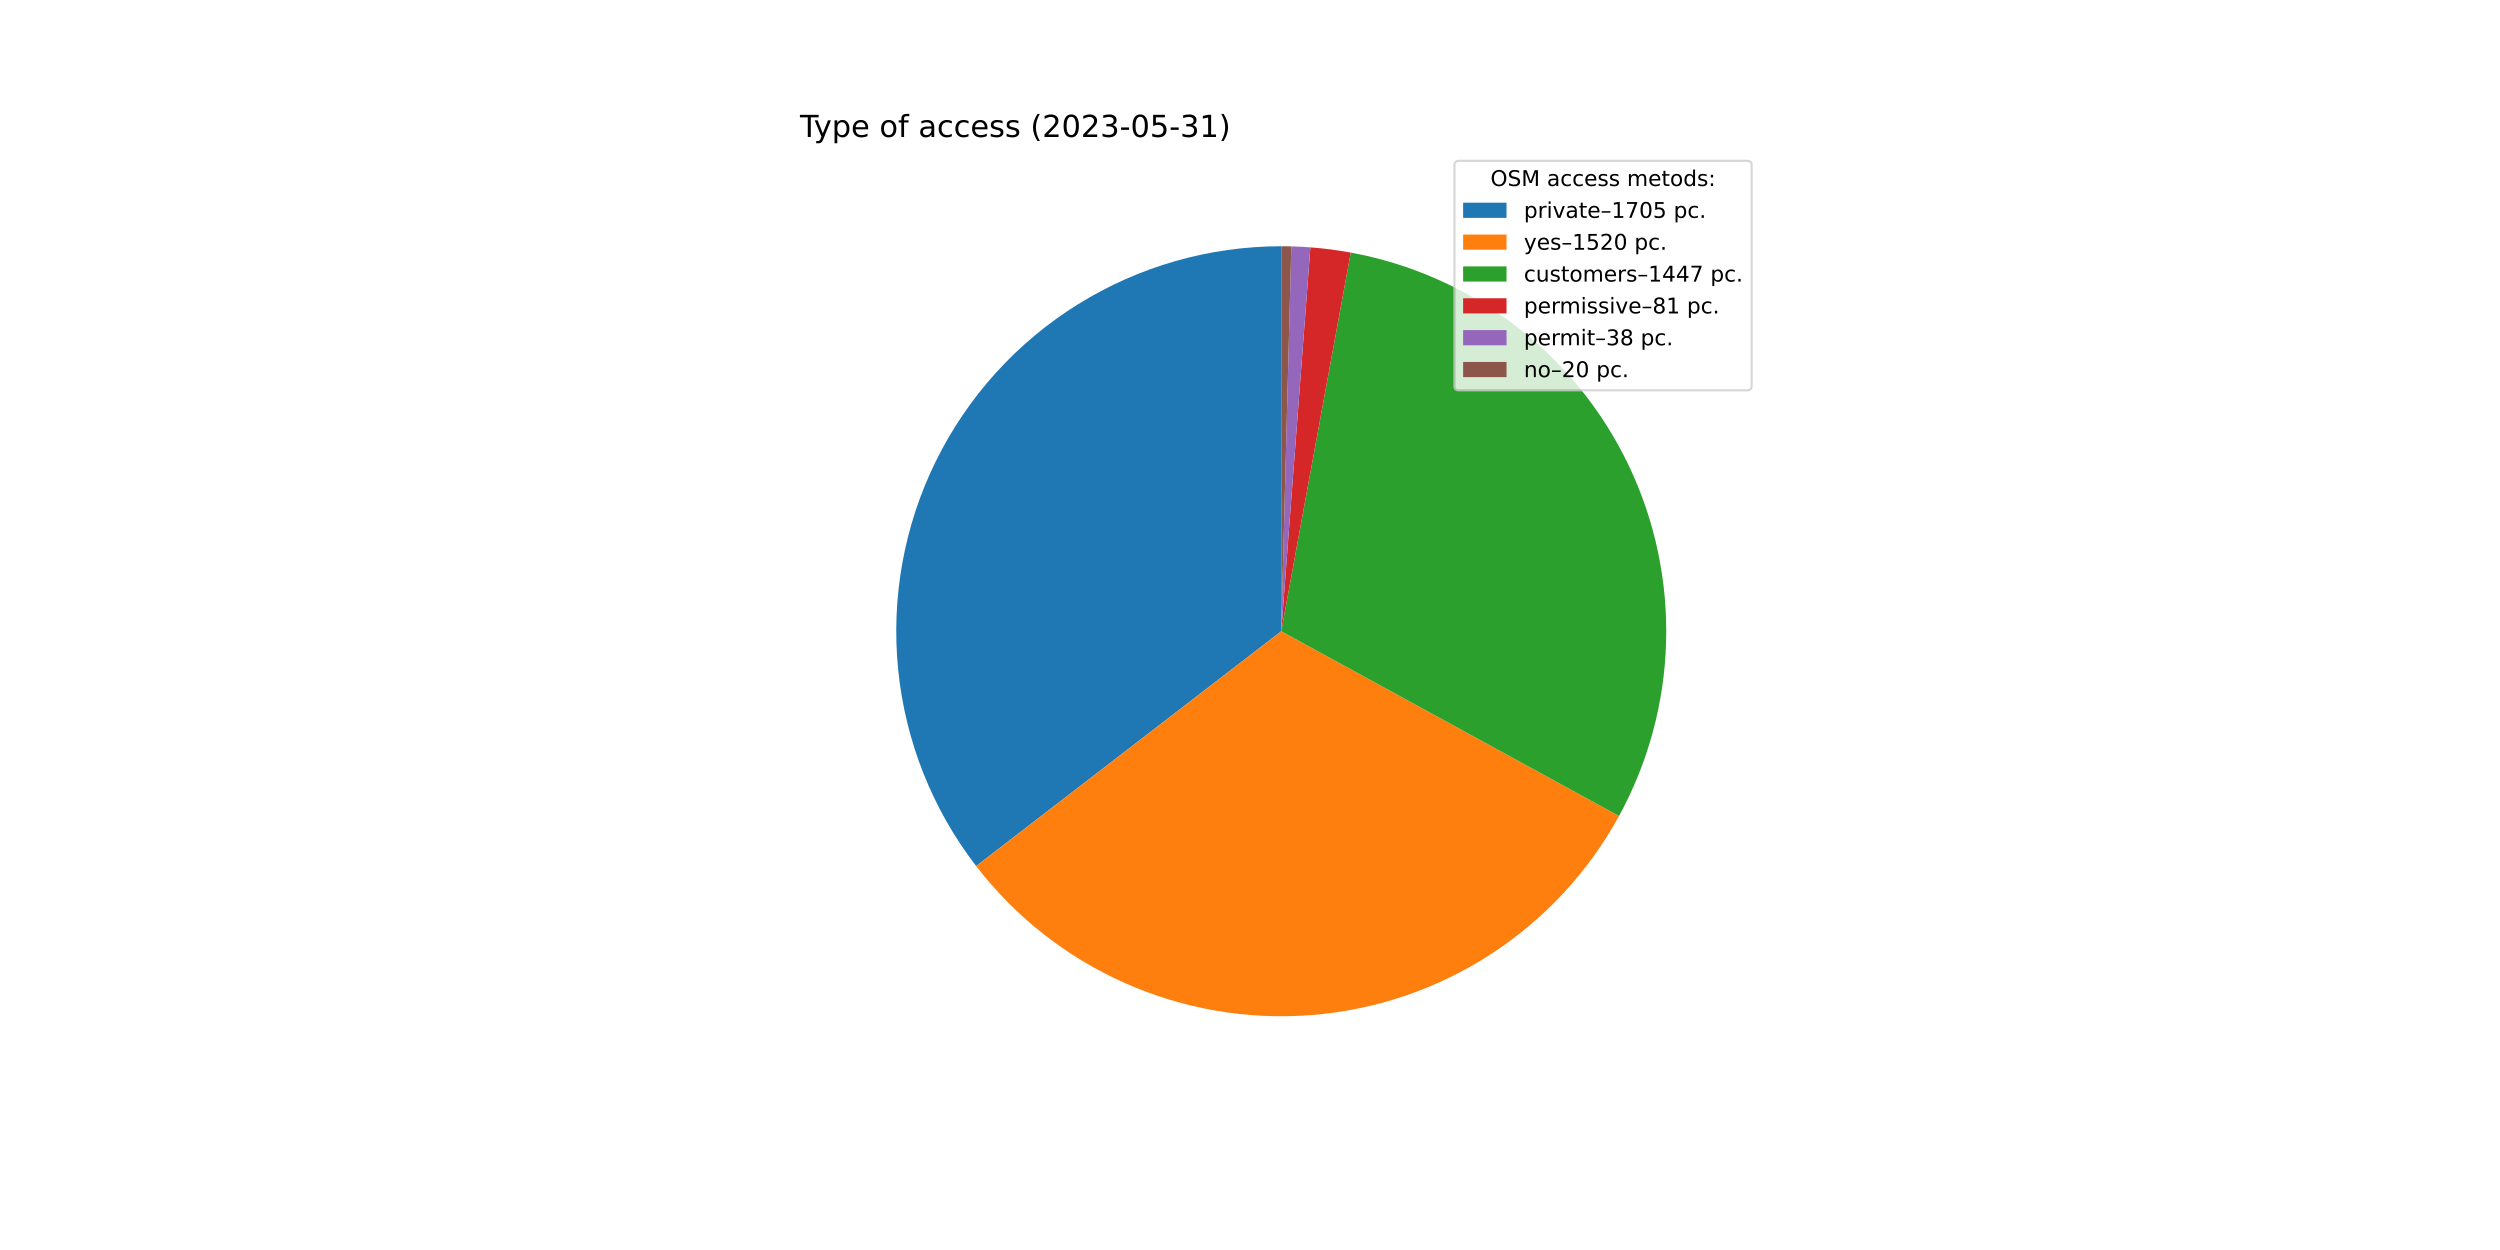
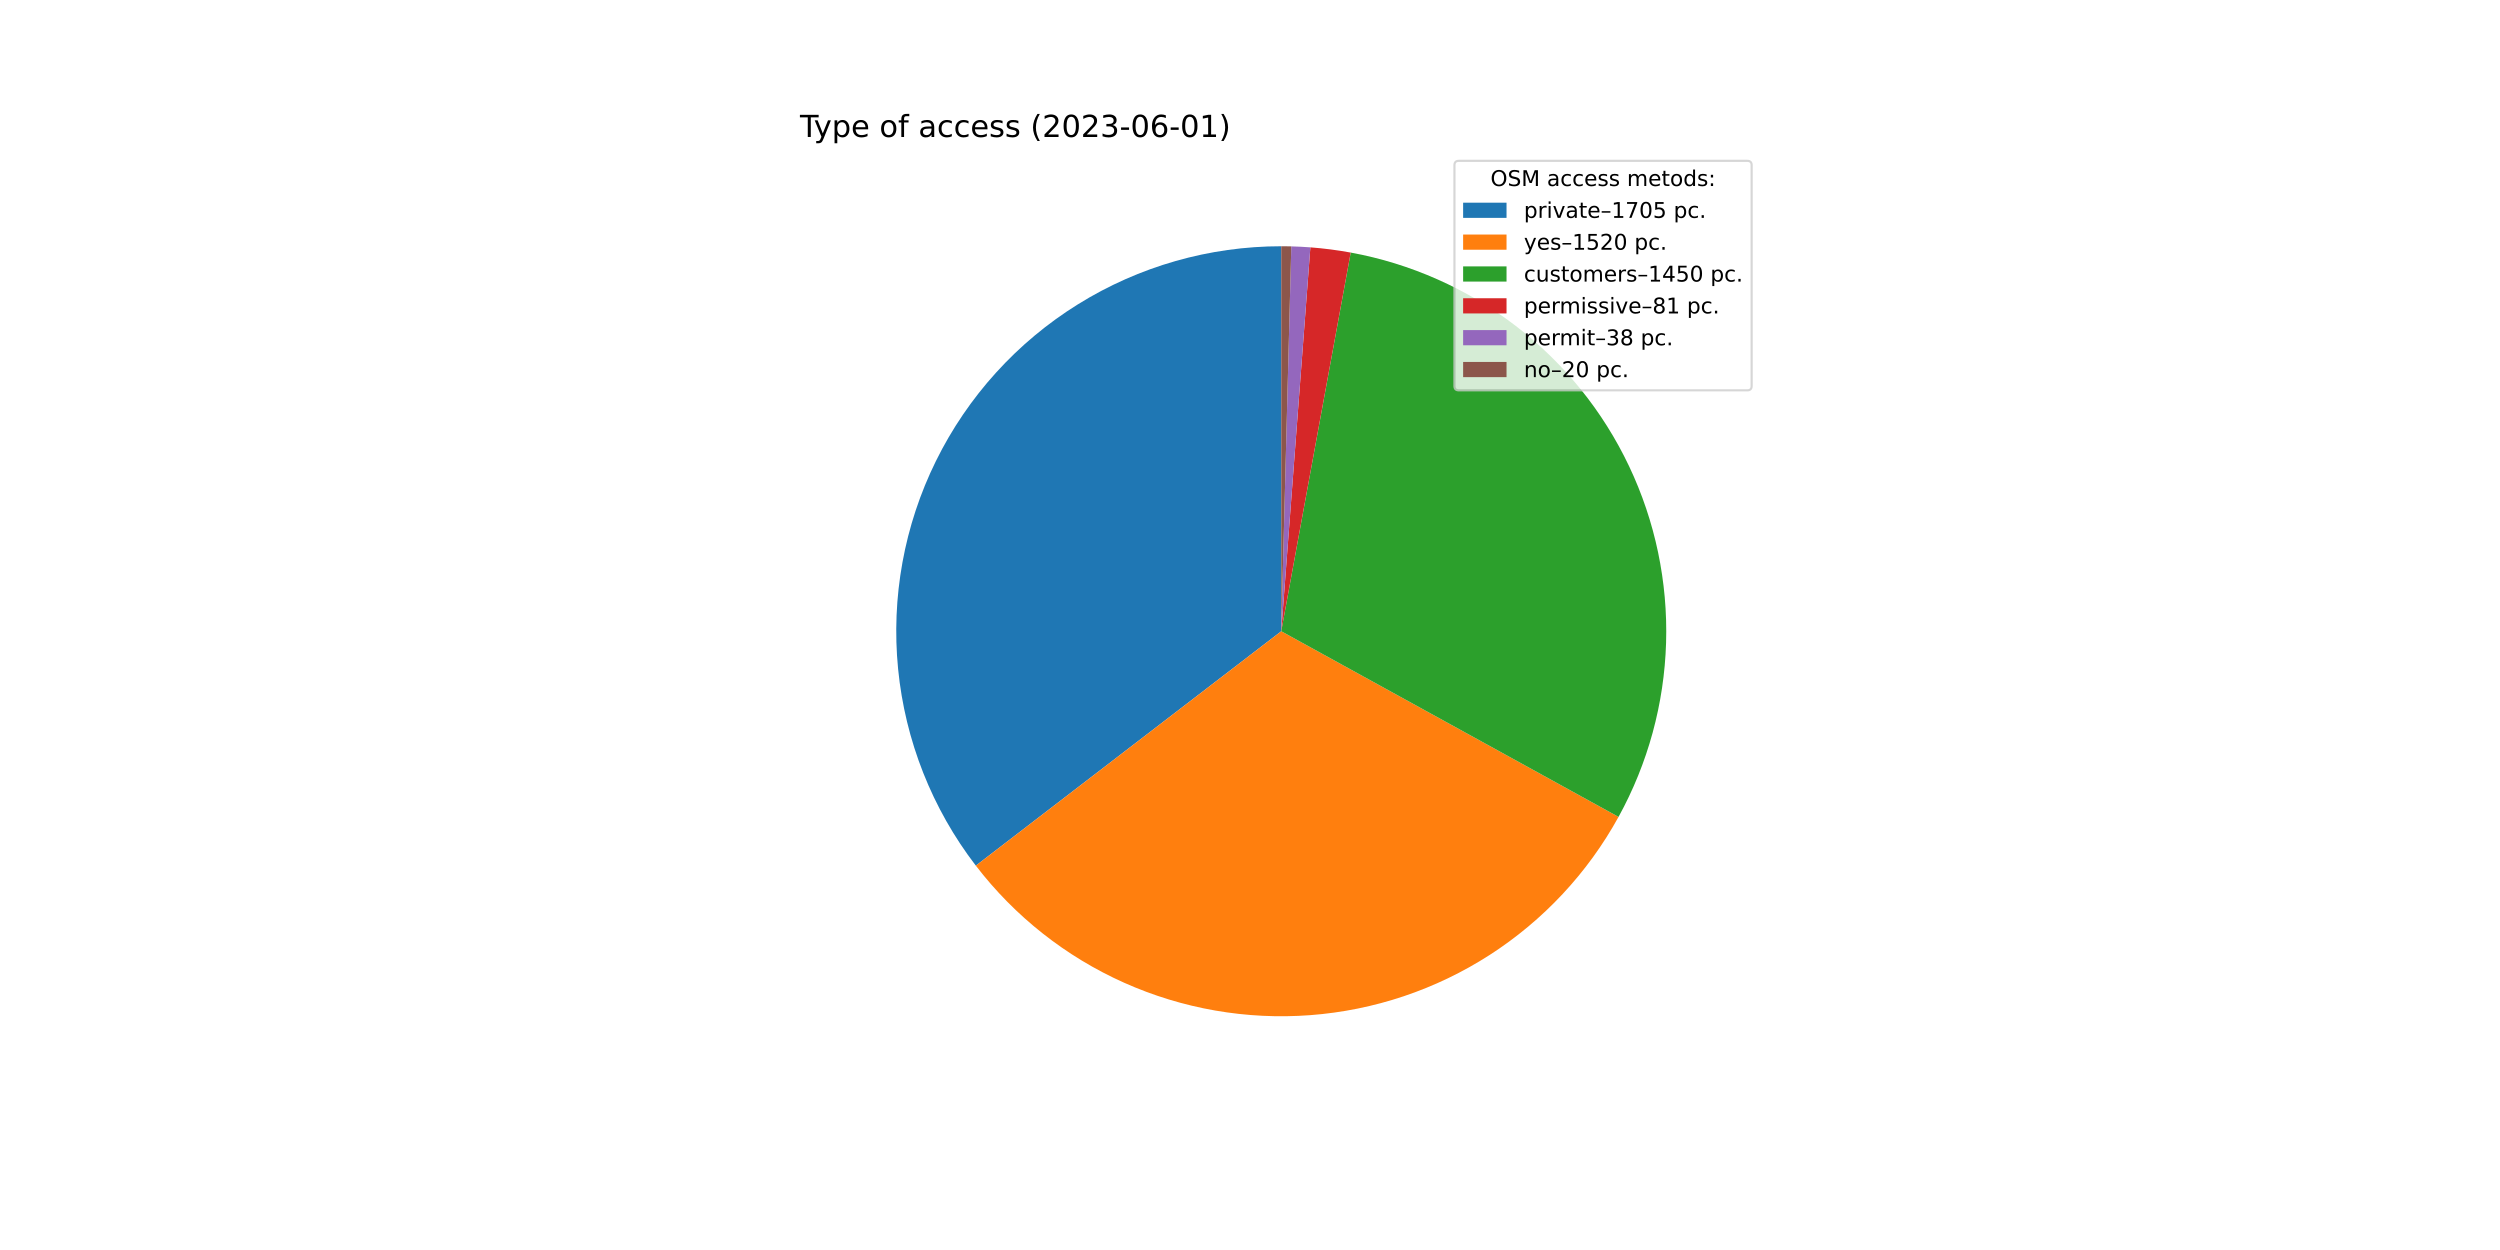
<svg xmlns="http://www.w3.org/2000/svg" xmlns:xlink="http://www.w3.org/1999/xlink" width="1152pt" height="576pt" viewBox="0 0 1152 576" version="1.1">
  <defs>
    <style type="text/css">*{stroke-linejoin: round; stroke-linecap: butt}</style>
  </defs>
  <g id="figure_1">
    <g id="patch_1">
      <path d="M 0 576  L 1152 576  L 1152 0  L 0 0  z " style="fill: #ffffff" />
    </g>
    <g id="axes_1">
      <g id="patch_2">
-         <path d="M 590.4 113.472  C 557.269 113.472 524.791 122.753 496.662 140.259  C 468.534 157.764 445.863 182.804 431.231 212.529  C 416.599 242.254 410.582 275.492 413.865 308.46  C 417.148 341.428 429.602 372.826 449.809 399.082  L 590.4 290.88  L 590.4 113.472  z " style="fill: #1f77b4" />
+         <path d="M 590.4 113.472  C 557.29 113.472 524.832 122.741 496.714 140.226  C 468.597 157.711 445.929 182.723 431.285 212.419  C 416.642 242.115 410.6 275.326 413.847 308.276  C 417.094 341.227 429.501 372.62 449.659 398.887  L 590.4 290.88  L 590.4 113.472  z " style="fill: #1f77b4" />
      </g>
      <g id="patch_3">
-         <path d="M 449.809 399.082  C 467.8 422.458 491.34 440.983 518.291 452.972  C 545.242 464.962 574.763 470.043 604.172 467.753  C 633.581 465.463 661.959 455.874 686.73 439.857  C 711.501 423.84 731.89 401.895 746.045 376.016  L 590.4 290.88  L 449.809 399.082  z " style="fill: #ff7f0e" />
+         <path d="M 449.659 398.887  C 467.606 422.273 491.102 440.822 518.016 452.85  C 544.93 464.877 574.422 470.009 603.817 467.78  C 633.212 465.55 661.593 456.029 686.385 440.08  C 711.177 424.13 731.607 402.25 745.821 376.424  L 590.4 290.88  L 449.659 398.887  z " style="fill: #ff7f0e" />
      </g>
      <g id="patch_4">
-         <path d="M 746.045 376.016  C 759.515 351.391 766.95 323.918 767.738 295.861  C 768.526 267.804 762.645 239.957 750.579 214.615  C 738.513 189.273 720.603 167.152 698.326 150.077  C 676.05 133.002 650.036 121.455 622.429 116.387  L 590.4 290.88  L 746.045 376.016  z " style="fill: #2ca02c" />
+         <path d="M 745.821 376.424  C 759.375 351.799 766.884 324.301 767.728 296.205  C 768.572 268.109 762.726 240.21 750.674 214.816  C 738.622 189.422 720.706 167.251 698.407 150.139  C 676.107 133.026 650.057 121.455 622.409 116.384  L 590.4 290.88  L 745.821 376.424  z " style="fill: #2ca02c" />
      </g>
      <g id="patch_5">
-         <path d="M 622.429 116.387  C 619.352 115.822 616.261 115.339 613.159 114.938  C 610.057 114.537 606.945 114.217 603.826 113.981  L 590.4 290.88  L 622.429 116.387  z " style="fill: #d62728" />
+         <path d="M 622.409 116.384  C 619.335 115.82 616.245 115.337 613.145 114.936  C 610.045 114.535 606.934 114.217 603.817 113.98  L 590.4 290.88  L 622.409 116.384  z " style="fill: #d62728" />
      </g>
      <g id="patch_6">
-         <path d="M 603.826 113.981  C 602.362 113.87 600.898 113.777 599.432 113.702  C 597.967 113.627 596.5 113.571 595.033 113.533  L 590.4 290.88  L 603.826 113.981  z " style="fill: #9467bd" />
+         <path d="M 603.817 113.98  C 602.355 113.869 600.891 113.776 599.427 113.702  C 597.962 113.627 596.496 113.571 595.03 113.532  L 590.4 290.88  L 603.817 113.98  z " style="fill: #9467bd" />
      </g>
      <g id="patch_7">
-         <path d="M 595.033 113.533  C 594.261 113.512 593.489 113.497 592.717 113.487  C 591.945 113.477 591.172 113.472 590.4 113.472  L 590.4 290.88  L 595.033 113.533  z " style="fill: #8c564b" />
+         <path d="M 595.03 113.532  C 594.259 113.512 593.487 113.497 592.715 113.487  C 591.944 113.477 591.172 113.472 590.4 113.472  L 590.4 290.88  L 595.03 113.532  z " style="fill: #8c564b" />
      </g>
      <g id="matplotlib.axis_1" />
      <g id="matplotlib.axis_2" />
      <g id="text_1">
        <g transform="translate(368.64 63.12)scale(0.14 -0.14)">
          <defs>
            <path id="DejaVuSans-54" d="M -19 4666  L 3928 4666  L 3928 4134  L 2272 4134  L 2272 0  L 1638 0  L 1638 4134  L -19 4134  L -19 4666  z " transform="scale(0.015625)" />
            <path id="DejaVuSans-79" d="M 2059 -325  Q 1816 -950 1584 -1140  Q 1353 -1331 966 -1331  L 506 -1331  L 506 -850  L 844 -850  Q 1081 -850 1212 -737  Q 1344 -625 1503 -206  L 1606 56  L 191 3500  L 800 3500  L 1894 763  L 2988 3500  L 3597 3500  L 2059 -325  z " transform="scale(0.015625)" />
            <path id="DejaVuSans-70" d="M 1159 525  L 1159 -1331  L 581 -1331  L 581 3500  L 1159 3500  L 1159 2969  Q 1341 3281 1617 3432  Q 1894 3584 2278 3584  Q 2916 3584 3314 3078  Q 3713 2572 3713 1747  Q 3713 922 3314 415  Q 2916 -91 2278 -91  Q 1894 -91 1617 61  Q 1341 213 1159 525  z M 3116 1747  Q 3116 2381 2855 2742  Q 2594 3103 2138 3103  Q 1681 3103 1420 2742  Q 1159 2381 1159 1747  Q 1159 1113 1420 752  Q 1681 391 2138 391  Q 2594 391 2855 752  Q 3116 1113 3116 1747  z " transform="scale(0.015625)" />
            <path id="DejaVuSans-65" d="M 3597 1894  L 3597 1613  L 953 1613  Q 991 1019 1311 708  Q 1631 397 2203 397  Q 2534 397 2845 478  Q 3156 559 3463 722  L 3463 178  Q 3153 47 2828 -22  Q 2503 -91 2169 -91  Q 1331 -91 842 396  Q 353 884 353 1716  Q 353 2575 817 3079  Q 1281 3584 2069 3584  Q 2775 3584 3186 3129  Q 3597 2675 3597 1894  z M 3022 2063  Q 3016 2534 2758 2815  Q 2500 3097 2075 3097  Q 1594 3097 1305 2825  Q 1016 2553 972 2059  L 3022 2063  z " transform="scale(0.015625)" />
            <path id="DejaVuSans-20" transform="scale(0.015625)" />
            <path id="DejaVuSans-6f" d="M 1959 3097  Q 1497 3097 1228 2736  Q 959 2375 959 1747  Q 959 1119 1226 758  Q 1494 397 1959 397  Q 2419 397 2687 759  Q 2956 1122 2956 1747  Q 2956 2369 2687 2733  Q 2419 3097 1959 3097  z M 1959 3584  Q 2709 3584 3137 3096  Q 3566 2609 3566 1747  Q 3566 888 3137 398  Q 2709 -91 1959 -91  Q 1206 -91 779 398  Q 353 888 353 1747  Q 353 2609 779 3096  Q 1206 3584 1959 3584  z " transform="scale(0.015625)" />
            <path id="DejaVuSans-66" d="M 2375 4863  L 2375 4384  L 1825 4384  Q 1516 4384 1395 4259  Q 1275 4134 1275 3809  L 1275 3500  L 2222 3500  L 2222 3053  L 1275 3053  L 1275 0  L 697 0  L 697 3053  L 147 3053  L 147 3500  L 697 3500  L 697 3744  Q 697 4328 969 4595  Q 1241 4863 1831 4863  L 2375 4863  z " transform="scale(0.015625)" />
            <path id="DejaVuSans-61" d="M 2194 1759  Q 1497 1759 1228 1600  Q 959 1441 959 1056  Q 959 750 1161 570  Q 1363 391 1709 391  Q 2188 391 2477 730  Q 2766 1069 2766 1631  L 2766 1759  L 2194 1759  z M 3341 1997  L 3341 0  L 2766 0  L 2766 531  Q 2569 213 2275 61  Q 1981 -91 1556 -91  Q 1019 -91 701 211  Q 384 513 384 1019  Q 384 1609 779 1909  Q 1175 2209 1959 2209  L 2766 2209  L 2766 2266  Q 2766 2663 2505 2880  Q 2244 3097 1772 3097  Q 1472 3097 1187 3025  Q 903 2953 641 2809  L 641 3341  Q 956 3463 1253 3523  Q 1550 3584 1831 3584  Q 2591 3584 2966 3190  Q 3341 2797 3341 1997  z " transform="scale(0.015625)" />
            <path id="DejaVuSans-63" d="M 3122 3366  L 3122 2828  Q 2878 2963 2633 3030  Q 2388 3097 2138 3097  Q 1578 3097 1268 2742  Q 959 2388 959 1747  Q 959 1106 1268 751  Q 1578 397 2138 397  Q 2388 397 2633 464  Q 2878 531 3122 666  L 3122 134  Q 2881 22 2623 -34  Q 2366 -91 2075 -91  Q 1284 -91 818 406  Q 353 903 353 1747  Q 353 2603 823 3093  Q 1294 3584 2113 3584  Q 2378 3584 2631 3529  Q 2884 3475 3122 3366  z " transform="scale(0.015625)" />
            <path id="DejaVuSans-73" d="M 2834 3397  L 2834 2853  Q 2591 2978 2328 3040  Q 2066 3103 1784 3103  Q 1356 3103 1142 2972  Q 928 2841 928 2578  Q 928 2378 1081 2264  Q 1234 2150 1697 2047  L 1894 2003  Q 2506 1872 2764 1633  Q 3022 1394 3022 966  Q 3022 478 2636 193  Q 2250 -91 1575 -91  Q 1294 -91 989 -36  Q 684 19 347 128  L 347 722  Q 666 556 975 473  Q 1284 391 1588 391  Q 1994 391 2212 530  Q 2431 669 2431 922  Q 2431 1156 2273 1281  Q 2116 1406 1581 1522  L 1381 1569  Q 847 1681 609 1914  Q 372 2147 372 2553  Q 372 3047 722 3315  Q 1072 3584 1716 3584  Q 2034 3584 2315 3537  Q 2597 3491 2834 3397  z " transform="scale(0.015625)" />
            <path id="DejaVuSans-28" d="M 1984 4856  Q 1566 4138 1362 3434  Q 1159 2731 1159 2009  Q 1159 1288 1364 580  Q 1569 -128 1984 -844  L 1484 -844  Q 1016 -109 783 600  Q 550 1309 550 2009  Q 550 2706 781 3412  Q 1013 4119 1484 4856  L 1984 4856  z " transform="scale(0.015625)" />
            <path id="DejaVuSans-32" d="M 1228 531  L 3431 531  L 3431 0  L 469 0  L 469 531  Q 828 903 1448 1529  Q 2069 2156 2228 2338  Q 2531 2678 2651 2914  Q 2772 3150 2772 3378  Q 2772 3750 2511 3984  Q 2250 4219 1831 4219  Q 1534 4219 1204 4116  Q 875 4013 500 3803  L 500 4441  Q 881 4594 1212 4672  Q 1544 4750 1819 4750  Q 2544 4750 2975 4387  Q 3406 4025 3406 3419  Q 3406 3131 3298 2873  Q 3191 2616 2906 2266  Q 2828 2175 2409 1742  Q 1991 1309 1228 531  z " transform="scale(0.015625)" />
            <path id="DejaVuSans-30" d="M 2034 4250  Q 1547 4250 1301 3770  Q 1056 3291 1056 2328  Q 1056 1369 1301 889  Q 1547 409 2034 409  Q 2525 409 2770 889  Q 3016 1369 3016 2328  Q 3016 3291 2770 3770  Q 2525 4250 2034 4250  z M 2034 4750  Q 2819 4750 3233 4129  Q 3647 3509 3647 2328  Q 3647 1150 3233 529  Q 2819 -91 2034 -91  Q 1250 -91 836 529  Q 422 1150 422 2328  Q 422 3509 836 4129  Q 1250 4750 2034 4750  z " transform="scale(0.015625)" />
            <path id="DejaVuSans-33" d="M 2597 2516  Q 3050 2419 3304 2112  Q 3559 1806 3559 1356  Q 3559 666 3084 287  Q 2609 -91 1734 -91  Q 1441 -91 1130 -33  Q 819 25 488 141  L 488 750  Q 750 597 1062 519  Q 1375 441 1716 441  Q 2309 441 2620 675  Q 2931 909 2931 1356  Q 2931 1769 2642 2001  Q 2353 2234 1838 2234  L 1294 2234  L 1294 2753  L 1863 2753  Q 2328 2753 2575 2939  Q 2822 3125 2822 3475  Q 2822 3834 2567 4026  Q 2313 4219 1838 4219  Q 1578 4219 1281 4162  Q 984 4106 628 3988  L 628 4550  Q 988 4650 1302 4700  Q 1616 4750 1894 4750  Q 2613 4750 3031 4423  Q 3450 4097 3450 3541  Q 3450 3153 3228 2886  Q 3006 2619 2597 2516  z " transform="scale(0.015625)" />
            <path id="DejaVuSans-2d" d="M 313 2009  L 1997 2009  L 1997 1497  L 313 1497  L 313 2009  z " transform="scale(0.015625)" />
-             <path id="DejaVuSans-35" d="M 691 4666  L 3169 4666  L 3169 4134  L 1269 4134  L 1269 2991  Q 1406 3038 1543 3061  Q 1681 3084 1819 3084  Q 2600 3084 3056 2656  Q 3513 2228 3513 1497  Q 3513 744 3044 326  Q 2575 -91 1722 -91  Q 1428 -91 1123 -41  Q 819 9 494 109  L 494 744  Q 775 591 1075 516  Q 1375 441 1709 441  Q 2250 441 2565 725  Q 2881 1009 2881 1497  Q 2881 1984 2565 2268  Q 2250 2553 1709 2553  Q 1456 2553 1204 2497  Q 953 2441 691 2322  L 691 4666  z " transform="scale(0.015625)" />
+             <path id="DejaVuSans-36" d="M 2113 2584  Q 1688 2584 1439 2293  Q 1191 2003 1191 1497  Q 1191 994 1439 701  Q 1688 409 2113 409  Q 2538 409 2786 701  Q 3034 994 3034 1497  Q 3034 2003 2786 2293  Q 2538 2584 2113 2584  z M 3366 4563  L 3366 3988  Q 3128 4100 2886 4159  Q 2644 4219 2406 4219  Q 1781 4219 1451 3797  Q 1122 3375 1075 2522  Q 1259 2794 1537 2939  Q 1816 3084 2150 3084  Q 2853 3084 3261 2657  Q 3669 2231 3669 1497  Q 3669 778 3244 343  Q 2819 -91 2113 -91  Q 1303 -91 875 529  Q 447 1150 447 2328  Q 447 3434 972 4092  Q 1497 4750 2381 4750  Q 2619 4750 2861 4703  Q 3103 4656 3366 4563  z " transform="scale(0.015625)" />
            <path id="DejaVuSans-31" d="M 794 531  L 1825 531  L 1825 4091  L 703 3866  L 703 4441  L 1819 4666  L 2450 4666  L 2450 531  L 3481 531  L 3481 0  L 794 0  L 794 531  z " transform="scale(0.015625)" />
            <path id="DejaVuSans-29" d="M 513 4856  L 1013 4856  Q 1481 4119 1714 3412  Q 1947 2706 1947 2009  Q 1947 1309 1714 600  Q 1481 -109 1013 -844  L 513 -844  Q 928 -128 1133 580  Q 1338 1288 1338 2009  Q 1338 2731 1133 3434  Q 928 4138 513 4856  z " transform="scale(0.015625)" />
          </defs>
          <use xlink:href="#DejaVuSans-54" />
          <use xlink:href="#DejaVuSans-79" x="45.459" />
          <use xlink:href="#DejaVuSans-70" x="104.639" />
          <use xlink:href="#DejaVuSans-65" x="168.115" />
          <use xlink:href="#DejaVuSans-20" x="229.639" />
          <use xlink:href="#DejaVuSans-6f" x="261.426" />
          <use xlink:href="#DejaVuSans-66" x="322.607" />
          <use xlink:href="#DejaVuSans-20" x="357.812" />
          <use xlink:href="#DejaVuSans-61" x="389.6" />
          <use xlink:href="#DejaVuSans-63" x="450.879" />
          <use xlink:href="#DejaVuSans-63" x="505.859" />
          <use xlink:href="#DejaVuSans-65" x="560.84" />
          <use xlink:href="#DejaVuSans-73" x="622.363" />
          <use xlink:href="#DejaVuSans-73" x="674.463" />
          <use xlink:href="#DejaVuSans-20" x="726.562" />
          <use xlink:href="#DejaVuSans-28" x="758.35" />
          <use xlink:href="#DejaVuSans-32" x="797.363" />
          <use xlink:href="#DejaVuSans-30" x="860.986" />
          <use xlink:href="#DejaVuSans-32" x="924.609" />
          <use xlink:href="#DejaVuSans-33" x="988.232" />
          <use xlink:href="#DejaVuSans-2d" x="1051.855" />
          <use xlink:href="#DejaVuSans-30" x="1087.939" />
-           <use xlink:href="#DejaVuSans-35" x="1151.562" />
+           <use xlink:href="#DejaVuSans-36" x="1151.562" />
          <use xlink:href="#DejaVuSans-2d" x="1215.186" />
-           <use xlink:href="#DejaVuSans-33" x="1251.27" />
+           <use xlink:href="#DejaVuSans-30" x="1251.27" />
          <use xlink:href="#DejaVuSans-31" x="1314.893" />
          <use xlink:href="#DejaVuSans-29" x="1378.516" />
        </g>
      </g>
      <g id="legend_1">
        <g id="patch_8">
          <path d="M 672.208 179.867  L 805.16 179.867  Q 807.16 179.867 807.16 177.867  L 807.16 76.12  Q 807.16 74.12 805.16 74.12  L 672.208 74.12  Q 670.208 74.12 670.208 76.12  L 670.208 177.867  Q 670.208 179.867 672.208 179.867  z " style="fill: #ffffff; opacity: 0.8; stroke: #cccccc; stroke-linejoin: miter" />
        </g>
        <g id="text_2">
          <g transform="translate(686.8038 85.71844)scale(0.1 -0.1)">
            <defs>
              <path id="DejaVuSans-4f" d="M 2522 4238  Q 1834 4238 1429 3725  Q 1025 3213 1025 2328  Q 1025 1447 1429 934  Q 1834 422 2522 422  Q 3209 422 3611 934  Q 4013 1447 4013 2328  Q 4013 3213 3611 3725  Q 3209 4238 2522 4238  z M 2522 4750  Q 3503 4750 4090 4092  Q 4678 3434 4678 2328  Q 4678 1225 4090 567  Q 3503 -91 2522 -91  Q 1538 -91 948 565  Q 359 1222 359 2328  Q 359 3434 948 4092  Q 1538 4750 2522 4750  z " transform="scale(0.015625)" />
              <path id="DejaVuSans-53" d="M 3425 4513  L 3425 3897  Q 3066 4069 2747 4153  Q 2428 4238 2131 4238  Q 1616 4238 1336 4038  Q 1056 3838 1056 3469  Q 1056 3159 1242 3001  Q 1428 2844 1947 2747  L 2328 2669  Q 3034 2534 3370 2195  Q 3706 1856 3706 1288  Q 3706 609 3251 259  Q 2797 -91 1919 -91  Q 1588 -91 1214 -16  Q 841 59 441 206  L 441 856  Q 825 641 1194 531  Q 1563 422 1919 422  Q 2459 422 2753 634  Q 3047 847 3047 1241  Q 3047 1584 2836 1778  Q 2625 1972 2144 2069  L 1759 2144  Q 1053 2284 737 2584  Q 422 2884 422 3419  Q 422 4038 858 4394  Q 1294 4750 2059 4750  Q 2388 4750 2728 4690  Q 3069 4631 3425 4513  z " transform="scale(0.015625)" />
              <path id="DejaVuSans-4d" d="M 628 4666  L 1569 4666  L 2759 1491  L 3956 4666  L 4897 4666  L 4897 0  L 4281 0  L 4281 4097  L 3078 897  L 2444 897  L 1241 4097  L 1241 0  L 628 0  L 628 4666  z " transform="scale(0.015625)" />
              <path id="DejaVuSans-6d" d="M 3328 2828  Q 3544 3216 3844 3400  Q 4144 3584 4550 3584  Q 5097 3584 5394 3201  Q 5691 2819 5691 2113  L 5691 0  L 5113 0  L 5113 2094  Q 5113 2597 4934 2840  Q 4756 3084 4391 3084  Q 3944 3084 3684 2787  Q 3425 2491 3425 1978  L 3425 0  L 2847 0  L 2847 2094  Q 2847 2600 2669 2842  Q 2491 3084 2119 3084  Q 1678 3084 1418 2786  Q 1159 2488 1159 1978  L 1159 0  L 581 0  L 581 3500  L 1159 3500  L 1159 2956  Q 1356 3278 1631 3431  Q 1906 3584 2284 3584  Q 2666 3584 2933 3390  Q 3200 3197 3328 2828  z " transform="scale(0.015625)" />
              <path id="DejaVuSans-74" d="M 1172 4494  L 1172 3500  L 2356 3500  L 2356 3053  L 1172 3053  L 1172 1153  Q 1172 725 1289 603  Q 1406 481 1766 481  L 2356 481  L 2356 0  L 1766 0  Q 1100 0 847 248  Q 594 497 594 1153  L 594 3053  L 172 3053  L 172 3500  L 594 3500  L 594 4494  L 1172 4494  z " transform="scale(0.015625)" />
              <path id="DejaVuSans-64" d="M 2906 2969  L 2906 4863  L 3481 4863  L 3481 0  L 2906 0  L 2906 525  Q 2725 213 2448 61  Q 2172 -91 1784 -91  Q 1150 -91 751 415  Q 353 922 353 1747  Q 353 2572 751 3078  Q 1150 3584 1784 3584  Q 2172 3584 2448 3432  Q 2725 3281 2906 2969  z M 947 1747  Q 947 1113 1208 752  Q 1469 391 1925 391  Q 2381 391 2643 752  Q 2906 1113 2906 1747  Q 2906 2381 2643 2742  Q 2381 3103 1925 3103  Q 1469 3103 1208 2742  Q 947 2381 947 1747  z " transform="scale(0.015625)" />
              <path id="DejaVuSans-3a" d="M 750 794  L 1409 794  L 1409 0  L 750 0  L 750 794  z M 750 3309  L 1409 3309  L 1409 2516  L 750 2516  L 750 3309  z " transform="scale(0.015625)" />
            </defs>
            <use xlink:href="#DejaVuSans-4f" />
            <use xlink:href="#DejaVuSans-53" x="78.711" />
            <use xlink:href="#DejaVuSans-4d" x="142.188" />
            <use xlink:href="#DejaVuSans-20" x="228.467" />
            <use xlink:href="#DejaVuSans-61" x="260.254" />
            <use xlink:href="#DejaVuSans-63" x="321.533" />
            <use xlink:href="#DejaVuSans-63" x="376.514" />
            <use xlink:href="#DejaVuSans-65" x="431.494" />
            <use xlink:href="#DejaVuSans-73" x="493.018" />
            <use xlink:href="#DejaVuSans-73" x="545.117" />
            <use xlink:href="#DejaVuSans-20" x="597.217" />
            <use xlink:href="#DejaVuSans-6d" x="629.004" />
            <use xlink:href="#DejaVuSans-65" x="726.416" />
            <use xlink:href="#DejaVuSans-74" x="787.939" />
            <use xlink:href="#DejaVuSans-6f" x="827.148" />
            <use xlink:href="#DejaVuSans-64" x="888.33" />
            <use xlink:href="#DejaVuSans-73" x="951.807" />
            <use xlink:href="#DejaVuSans-3a" x="1003.906" />
          </g>
        </g>
        <g id="patch_9">
          <path d="M 674.208 100.397  L 694.208 100.397  L 694.208 93.397  L 674.208 93.397  z " style="fill: #1f77b4" />
        </g>
        <g id="text_3">
          <g transform="translate(702.2084 100.3966)scale(0.1 -0.1)">
            <defs>
              <path id="DejaVuSans-72" d="M 2631 2963  Q 2534 3019 2420 3045  Q 2306 3072 2169 3072  Q 1681 3072 1420 2755  Q 1159 2438 1159 1844  L 1159 0  L 581 0  L 581 3500  L 1159 3500  L 1159 2956  Q 1341 3275 1631 3429  Q 1922 3584 2338 3584  Q 2397 3584 2469 3576  Q 2541 3569 2628 3553  L 2631 2963  z " transform="scale(0.015625)" />
              <path id="DejaVuSans-69" d="M 603 3500  L 1178 3500  L 1178 0  L 603 0  L 603 3500  z M 603 4863  L 1178 4863  L 1178 4134  L 603 4134  L 603 4863  z " transform="scale(0.015625)" />
              <path id="DejaVuSans-76" d="M 191 3500  L 800 3500  L 1894 563  L 2988 3500  L 3597 3500  L 2284 0  L 1503 0  L 191 3500  z " transform="scale(0.015625)" />
              <path id="DejaVuSans-2013" d="M 313 1978  L 2888 1978  L 2888 1528  L 313 1528  L 313 1978  z " transform="scale(0.015625)" />
              <path id="DejaVuSans-37" d="M 525 4666  L 3525 4666  L 3525 4397  L 1831 0  L 1172 0  L 2766 4134  L 525 4134  L 525 4666  z " transform="scale(0.015625)" />
+               <path id="DejaVuSans-35" d="M 691 4666  L 3169 4666  L 3169 4134  L 1269 4134  L 1269 2991  Q 1406 3038 1543 3061  Q 1681 3084 1819 3084  Q 2600 3084 3056 2656  Q 3513 2228 3513 1497  Q 3513 744 3044 326  Q 2575 -91 1722 -91  Q 1428 -91 1123 -41  Q 819 9 494 109  L 494 744  Q 775 591 1075 516  Q 1375 441 1709 441  Q 2250 441 2565 725  Q 2881 1009 2881 1497  Q 2881 1984 2565 2268  Q 2250 2553 1709 2553  Q 1456 2553 1204 2497  Q 953 2441 691 2322  L 691 4666  z " transform="scale(0.015625)" />
              <path id="DejaVuSans-2e" d="M 684 794  L 1344 794  L 1344 0  L 684 0  L 684 794  z " transform="scale(0.015625)" />
            </defs>
            <use xlink:href="#DejaVuSans-70" />
            <use xlink:href="#DejaVuSans-72" x="63.477" />
            <use xlink:href="#DejaVuSans-69" x="104.59" />
            <use xlink:href="#DejaVuSans-76" x="132.373" />
            <use xlink:href="#DejaVuSans-61" x="191.553" />
            <use xlink:href="#DejaVuSans-74" x="252.832" />
            <use xlink:href="#DejaVuSans-65" x="292.041" />
            <use xlink:href="#DejaVuSans-2013" x="353.564" />
            <use xlink:href="#DejaVuSans-31" x="403.564" />
            <use xlink:href="#DejaVuSans-37" x="467.188" />
            <use xlink:href="#DejaVuSans-30" x="530.811" />
            <use xlink:href="#DejaVuSans-35" x="594.434" />
            <use xlink:href="#DejaVuSans-20" x="658.057" />
            <use xlink:href="#DejaVuSans-70" x="689.844" />
            <use xlink:href="#DejaVuSans-63" x="753.32" />
            <use xlink:href="#DejaVuSans-2e" x="808.301" />
          </g>
        </g>
        <g id="patch_10">
          <path d="M 674.208 115.075  L 694.208 115.075  L 694.208 108.075  L 674.208 108.075  z " style="fill: #ff7f0e" />
        </g>
        <g id="text_4">
          <g transform="translate(702.2084 115.0747)scale(0.1 -0.1)">
            <use xlink:href="#DejaVuSans-79" />
            <use xlink:href="#DejaVuSans-65" x="59.18" />
            <use xlink:href="#DejaVuSans-73" x="120.703" />
            <use xlink:href="#DejaVuSans-2013" x="172.803" />
            <use xlink:href="#DejaVuSans-31" x="222.803" />
            <use xlink:href="#DejaVuSans-35" x="286.426" />
            <use xlink:href="#DejaVuSans-32" x="350.049" />
            <use xlink:href="#DejaVuSans-30" x="413.672" />
            <use xlink:href="#DejaVuSans-20" x="477.295" />
            <use xlink:href="#DejaVuSans-70" x="509.082" />
            <use xlink:href="#DejaVuSans-63" x="572.559" />
            <use xlink:href="#DejaVuSans-2e" x="627.539" />
          </g>
        </g>
        <g id="patch_11">
          <path d="M 674.208 129.753  L 694.208 129.753  L 694.208 122.753  L 674.208 122.753  z " style="fill: #2ca02c" />
        </g>
        <g id="text_5">
          <g transform="translate(702.2084 129.7528)scale(0.1 -0.1)">
            <defs>
              <path id="DejaVuSans-75" d="M 544 1381  L 544 3500  L 1119 3500  L 1119 1403  Q 1119 906 1312 657  Q 1506 409 1894 409  Q 2359 409 2629 706  Q 2900 1003 2900 1516  L 2900 3500  L 3475 3500  L 3475 0  L 2900 0  L 2900 538  Q 2691 219 2414 64  Q 2138 -91 1772 -91  Q 1169 -91 856 284  Q 544 659 544 1381  z M 1991 3584  L 1991 3584  z " transform="scale(0.015625)" />
              <path id="DejaVuSans-34" d="M 2419 4116  L 825 1625  L 2419 1625  L 2419 4116  z M 2253 4666  L 3047 4666  L 3047 1625  L 3713 1625  L 3713 1100  L 3047 1100  L 3047 0  L 2419 0  L 2419 1100  L 313 1100  L 313 1709  L 2253 4666  z " transform="scale(0.015625)" />
            </defs>
            <use xlink:href="#DejaVuSans-63" />
            <use xlink:href="#DejaVuSans-75" x="54.98" />
            <use xlink:href="#DejaVuSans-73" x="118.359" />
            <use xlink:href="#DejaVuSans-74" x="170.459" />
            <use xlink:href="#DejaVuSans-6f" x="209.668" />
            <use xlink:href="#DejaVuSans-6d" x="270.85" />
            <use xlink:href="#DejaVuSans-65" x="368.262" />
            <use xlink:href="#DejaVuSans-72" x="429.785" />
            <use xlink:href="#DejaVuSans-73" x="470.898" />
            <use xlink:href="#DejaVuSans-2013" x="522.998" />
            <use xlink:href="#DejaVuSans-31" x="572.998" />
            <use xlink:href="#DejaVuSans-34" x="636.621" />
-             <use xlink:href="#DejaVuSans-34" x="700.244" />
-             <use xlink:href="#DejaVuSans-37" x="763.867" />
+             <use xlink:href="#DejaVuSans-35" x="700.244" />
+             <use xlink:href="#DejaVuSans-30" x="763.867" />
            <use xlink:href="#DejaVuSans-20" x="827.49" />
            <use xlink:href="#DejaVuSans-70" x="859.277" />
            <use xlink:href="#DejaVuSans-63" x="922.754" />
            <use xlink:href="#DejaVuSans-2e" x="977.734" />
          </g>
        </g>
        <g id="patch_12">
          <path d="M 674.208 144.431  L 694.208 144.431  L 694.208 137.431  L 674.208 137.431  z " style="fill: #d62728" />
        </g>
        <g id="text_6">
          <g transform="translate(702.2084 144.4309)scale(0.1 -0.1)">
            <defs>
              <path id="DejaVuSans-38" d="M 2034 2216  Q 1584 2216 1326 1975  Q 1069 1734 1069 1313  Q 1069 891 1326 650  Q 1584 409 2034 409  Q 2484 409 2743 651  Q 3003 894 3003 1313  Q 3003 1734 2745 1975  Q 2488 2216 2034 2216  z M 1403 2484  Q 997 2584 770 2862  Q 544 3141 544 3541  Q 544 4100 942 4425  Q 1341 4750 2034 4750  Q 2731 4750 3128 4425  Q 3525 4100 3525 3541  Q 3525 3141 3298 2862  Q 3072 2584 2669 2484  Q 3125 2378 3379 2068  Q 3634 1759 3634 1313  Q 3634 634 3220 271  Q 2806 -91 2034 -91  Q 1263 -91 848 271  Q 434 634 434 1313  Q 434 1759 690 2068  Q 947 2378 1403 2484  z M 1172 3481  Q 1172 3119 1398 2916  Q 1625 2713 2034 2713  Q 2441 2713 2670 2916  Q 2900 3119 2900 3481  Q 2900 3844 2670 4047  Q 2441 4250 2034 4250  Q 1625 4250 1398 4047  Q 1172 3844 1172 3481  z " transform="scale(0.015625)" />
            </defs>
            <use xlink:href="#DejaVuSans-70" />
            <use xlink:href="#DejaVuSans-65" x="63.477" />
            <use xlink:href="#DejaVuSans-72" x="125" />
            <use xlink:href="#DejaVuSans-6d" x="164.363" />
            <use xlink:href="#DejaVuSans-69" x="261.775" />
            <use xlink:href="#DejaVuSans-73" x="289.559" />
            <use xlink:href="#DejaVuSans-73" x="341.658" />
            <use xlink:href="#DejaVuSans-69" x="393.758" />
            <use xlink:href="#DejaVuSans-76" x="421.541" />
            <use xlink:href="#DejaVuSans-65" x="480.721" />
            <use xlink:href="#DejaVuSans-2013" x="542.244" />
            <use xlink:href="#DejaVuSans-38" x="592.244" />
            <use xlink:href="#DejaVuSans-31" x="655.867" />
            <use xlink:href="#DejaVuSans-20" x="719.49" />
            <use xlink:href="#DejaVuSans-70" x="751.277" />
            <use xlink:href="#DejaVuSans-63" x="814.754" />
            <use xlink:href="#DejaVuSans-2e" x="869.734" />
          </g>
        </g>
        <g id="patch_13">
          <path d="M 674.208 159.109  L 694.208 159.109  L 694.208 152.109  L 674.208 152.109  z " style="fill: #9467bd" />
        </g>
        <g id="text_7">
          <g transform="translate(702.2084 159.1091)scale(0.1 -0.1)">
            <use xlink:href="#DejaVuSans-70" />
            <use xlink:href="#DejaVuSans-65" x="63.477" />
            <use xlink:href="#DejaVuSans-72" x="125" />
            <use xlink:href="#DejaVuSans-6d" x="164.363" />
            <use xlink:href="#DejaVuSans-69" x="261.775" />
            <use xlink:href="#DejaVuSans-74" x="289.559" />
            <use xlink:href="#DejaVuSans-2013" x="328.768" />
            <use xlink:href="#DejaVuSans-33" x="378.768" />
            <use xlink:href="#DejaVuSans-38" x="442.391" />
            <use xlink:href="#DejaVuSans-20" x="506.014" />
            <use xlink:href="#DejaVuSans-70" x="537.801" />
            <use xlink:href="#DejaVuSans-63" x="601.277" />
            <use xlink:href="#DejaVuSans-2e" x="656.258" />
          </g>
        </g>
        <g id="patch_14">
          <path d="M 674.208 173.787  L 694.208 173.787  L 694.208 166.787  L 674.208 166.787  z " style="fill: #8c564b" />
        </g>
        <g id="text_8">
          <g transform="translate(702.2084 173.7872)scale(0.1 -0.1)">
            <defs>
              <path id="DejaVuSans-6e" d="M 3513 2113  L 3513 0  L 2938 0  L 2938 2094  Q 2938 2591 2744 2837  Q 2550 3084 2163 3084  Q 1697 3084 1428 2787  Q 1159 2491 1159 1978  L 1159 0  L 581 0  L 581 3500  L 1159 3500  L 1159 2956  Q 1366 3272 1645 3428  Q 1925 3584 2291 3584  Q 2894 3584 3203 3211  Q 3513 2838 3513 2113  z " transform="scale(0.015625)" />
            </defs>
            <use xlink:href="#DejaVuSans-6e" />
            <use xlink:href="#DejaVuSans-6f" x="63.379" />
            <use xlink:href="#DejaVuSans-2013" x="124.561" />
            <use xlink:href="#DejaVuSans-32" x="174.561" />
            <use xlink:href="#DejaVuSans-30" x="238.184" />
            <use xlink:href="#DejaVuSans-20" x="301.807" />
            <use xlink:href="#DejaVuSans-70" x="333.594" />
            <use xlink:href="#DejaVuSans-63" x="397.07" />
            <use xlink:href="#DejaVuSans-2e" x="452.051" />
          </g>
        </g>
      </g>
    </g>
  </g>
</svg>
